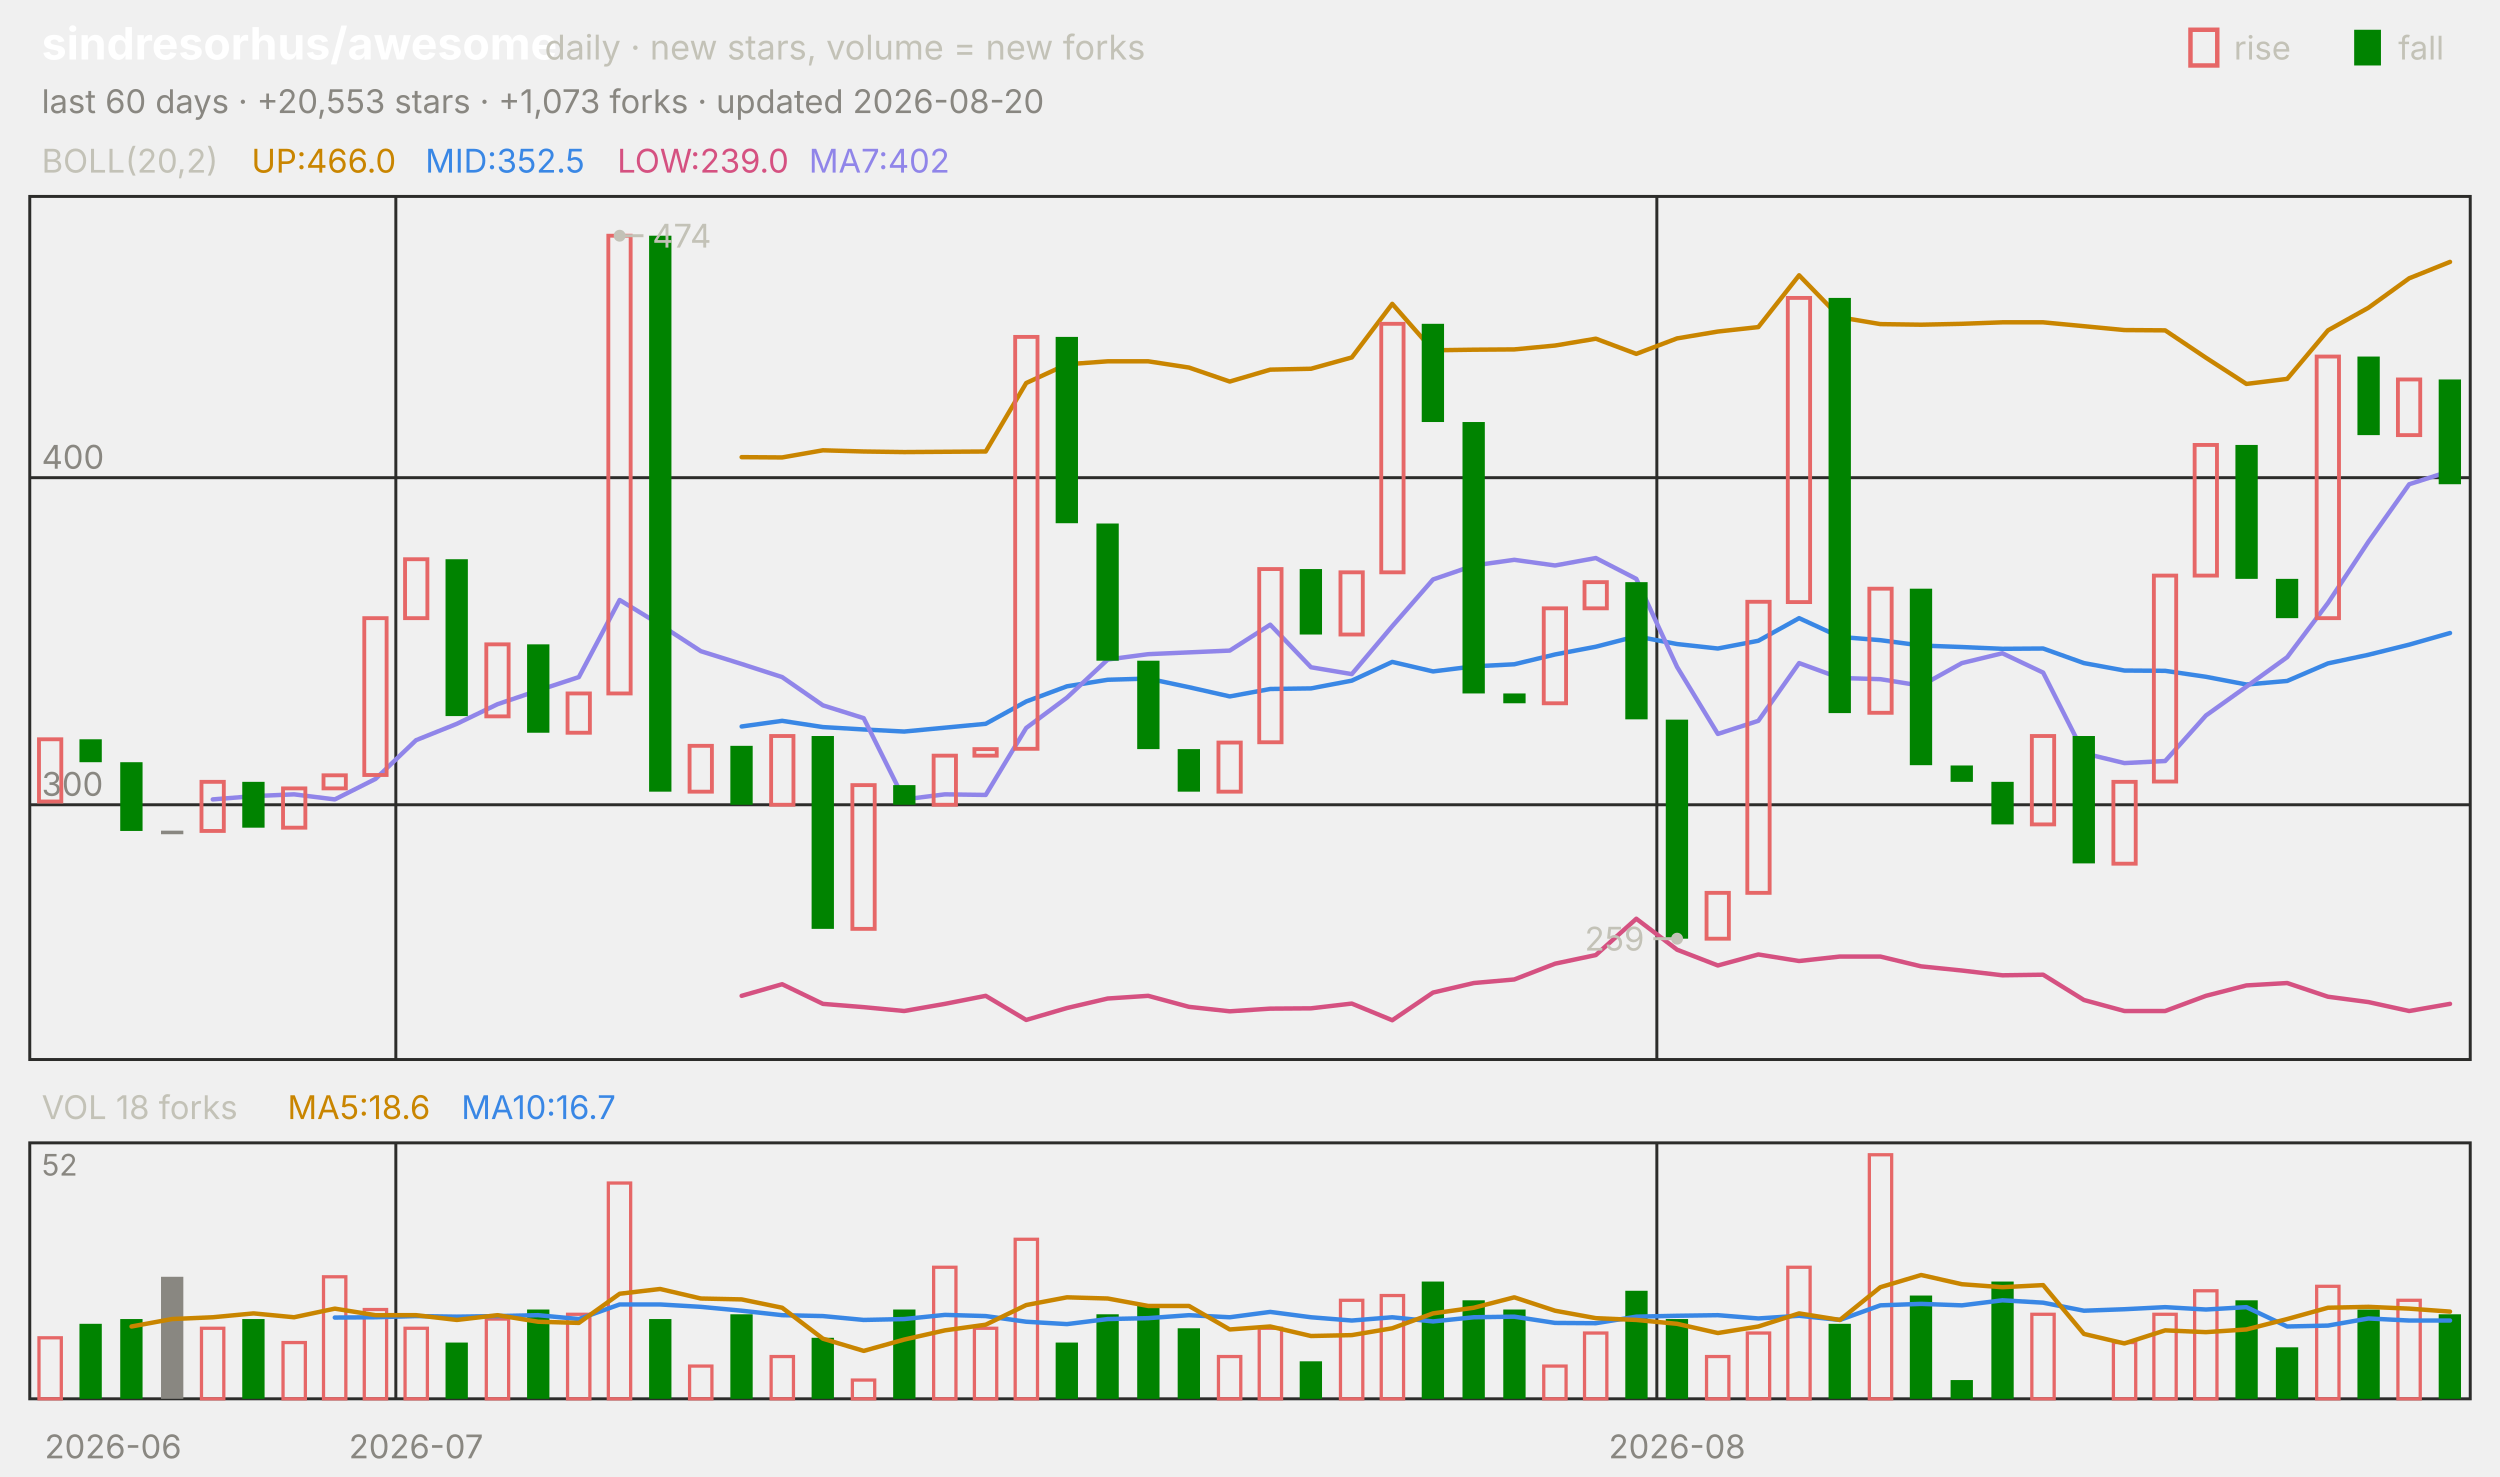
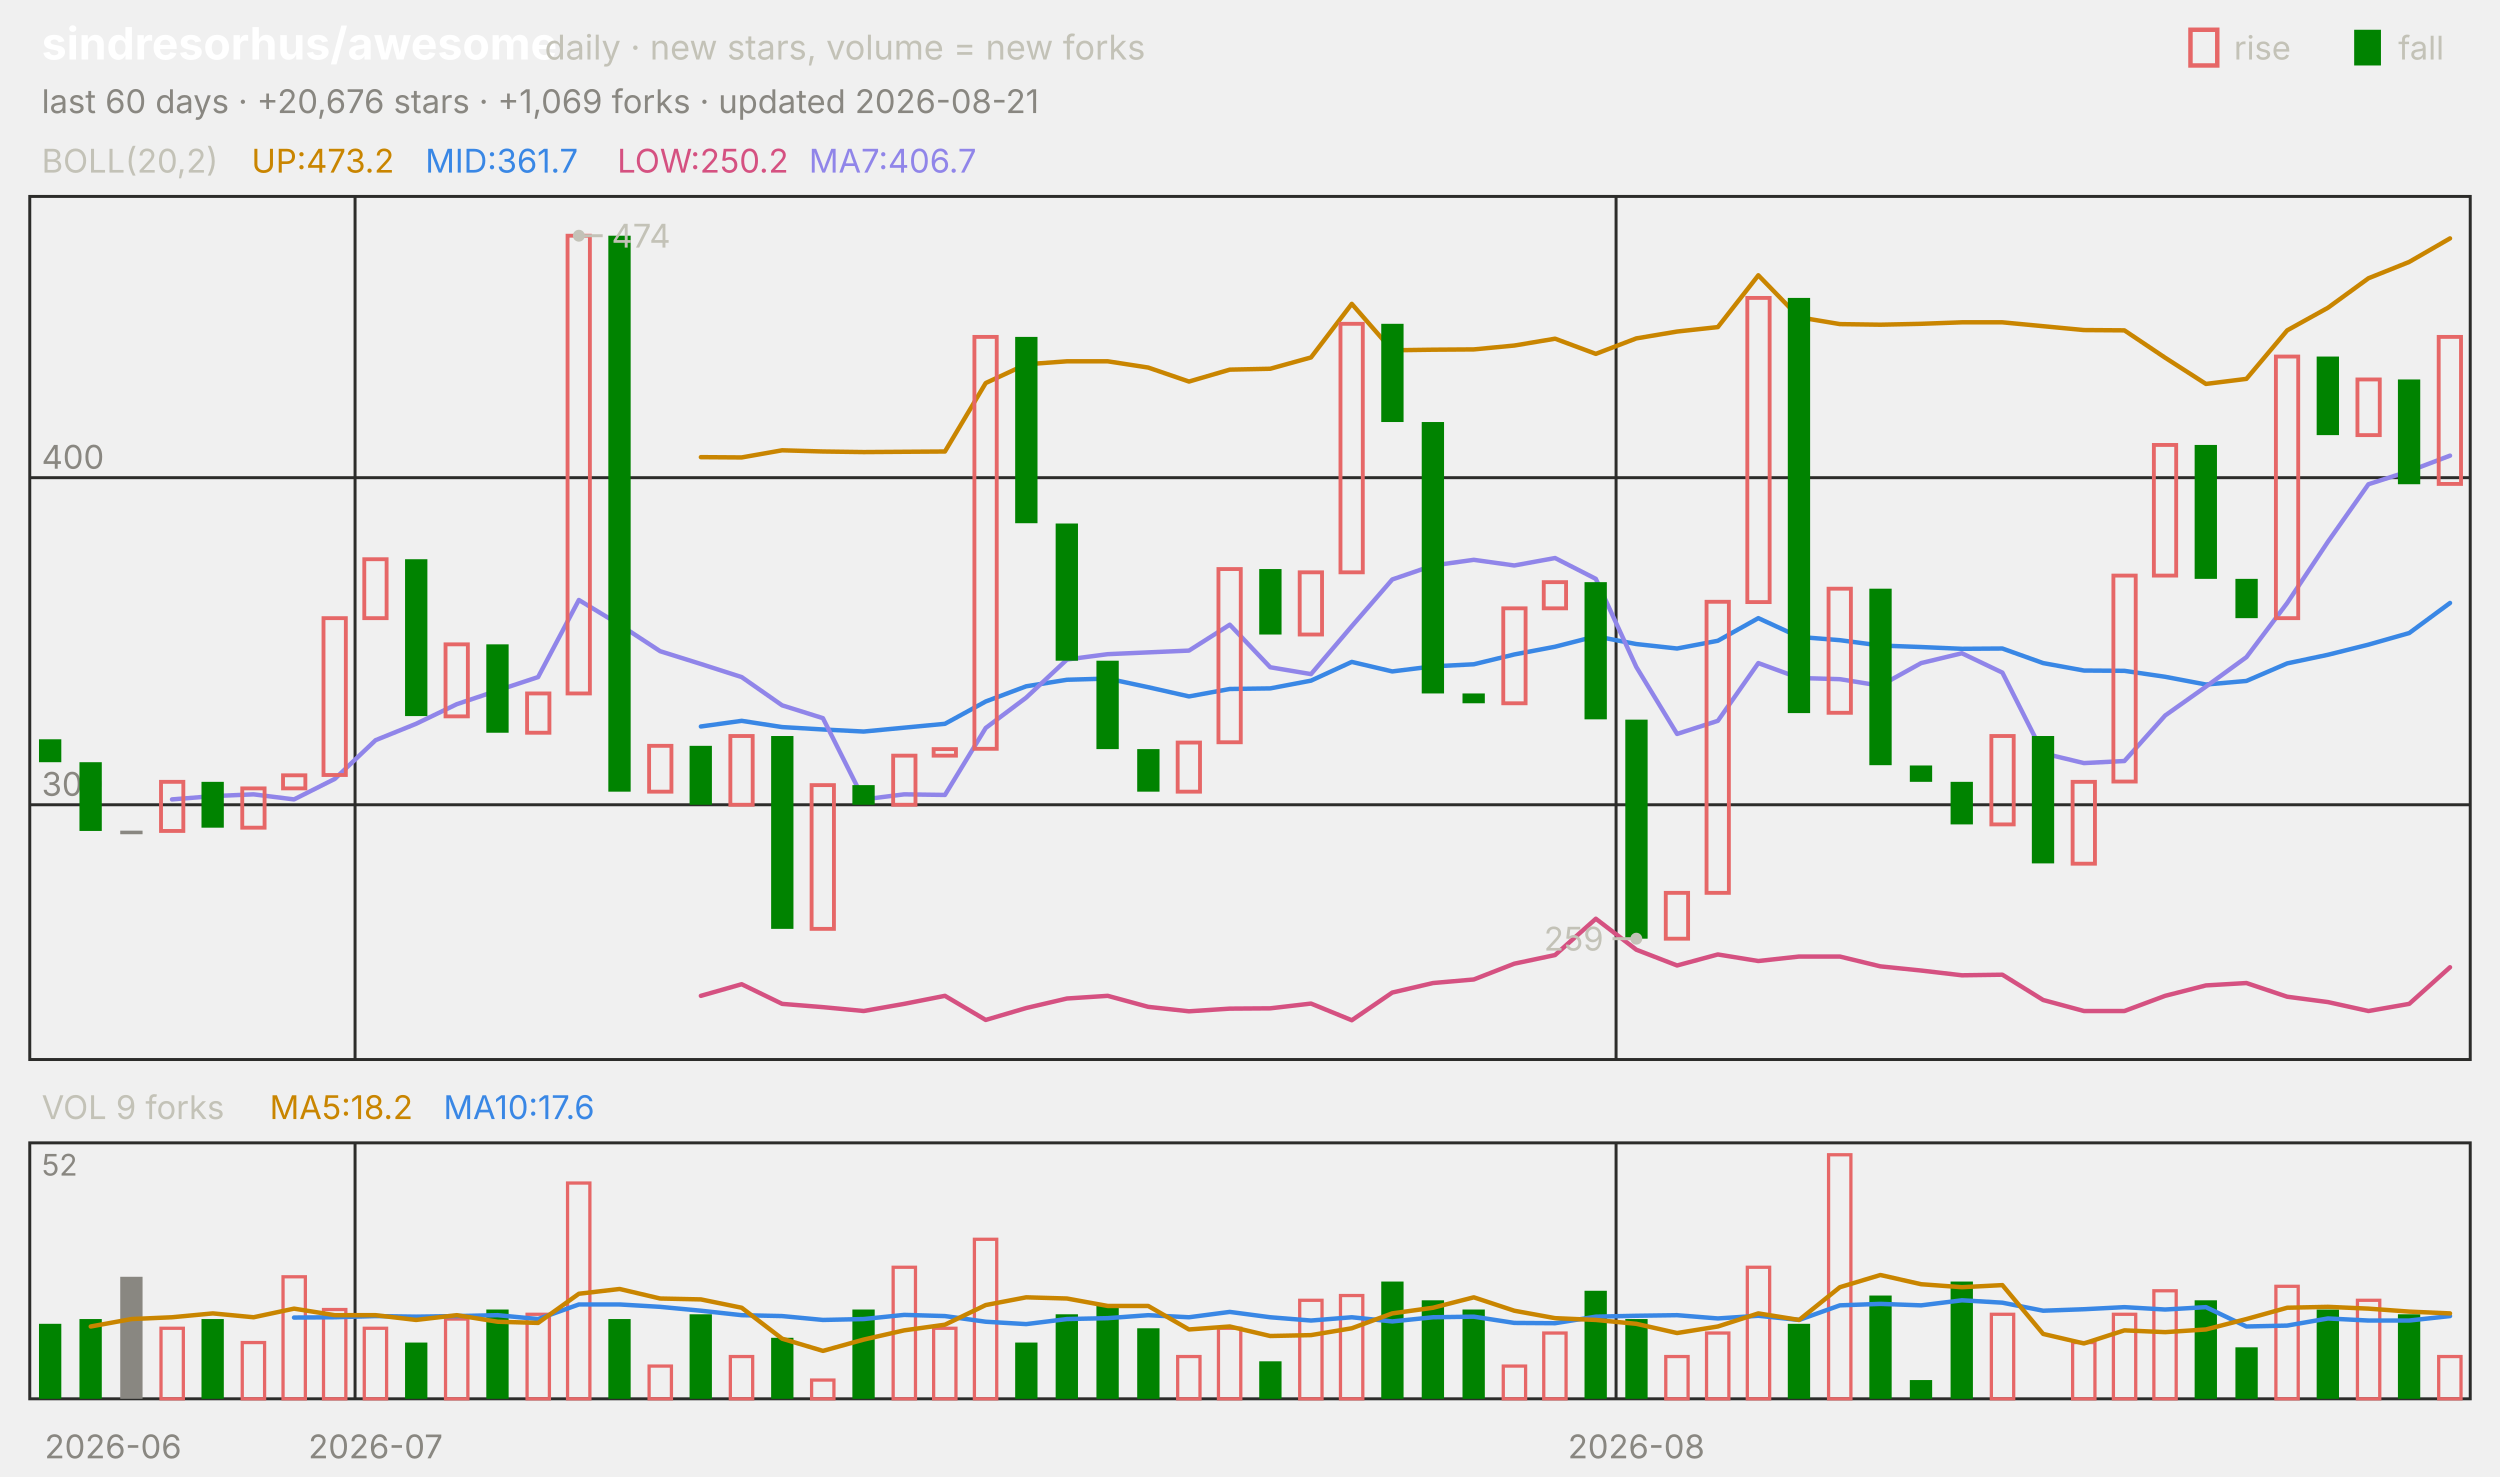
<svg xmlns="http://www.w3.org/2000/svg" viewBox="0 0 840 496" width="840" height="496" font-family="-apple-system,'Segoe UI',system-ui,sans-serif" role="img" aria-label="sindresorhus/awesome candlestick chart">
  <text x="14.0" y="20.0" font-size="15" fill="#ffffff" font-weight="650">sindresorhus/awesome</text>
  <text x="183.0" y="20.0" font-size="11.5" fill="#c3c2b7">daily · new stars, volume = new forks</text>
  <text x="805.8" y="20.0" font-size="11.0" fill="#c3c2b7">fall</text>
  <rect x="791" y="10" width="9" height="12" fill="#008300" />
  <text x="750.6" y="20.0" font-size="11.0" fill="#c3c2b7">rise</text>
  <rect x="736" y="10" width="9" height="12" fill="none" stroke="#e66767" stroke-width="1.5" />
-   <text x="14.0" y="38.0" font-size="11.0" fill="#898781">last 60 days · +20,553 stars · +1,073 forks · updated 2026-08-20</text>
+   <text x="14.0" y="38.0" font-size="11.0" fill="#898781">last 60 days · +20,676 stars · +1,069 forks · updated 2026-08-21</text>
  <rect x="10" y="66" width="820" height="290" fill="none" stroke="#2c2c2a" />
  <rect x="10" y="384" width="820" height="86" fill="none" stroke="#2c2c2a" />
  <text x="38.0" y="490.0" font-size="11.0" fill="#898781" text-anchor="middle">2026-06</text>
-   <line x1="133.0" y1="66.0" x2="133.0" y2="356.0" stroke="#2c2c2a" stroke-width="1.0" />
-   <line x1="133.0" y1="384.0" x2="133.0" y2="470.0" stroke="#2c2c2a" stroke-width="1.0" />
-   <text x="139.8" y="490.0" font-size="11.0" fill="#898781" text-anchor="middle">2026-07</text>
-   <line x1="556.7" y1="66.0" x2="556.7" y2="356.0" stroke="#2c2c2a" stroke-width="1.0" />
-   <line x1="556.7" y1="384.0" x2="556.7" y2="470.0" stroke="#2c2c2a" stroke-width="1.0" />
-   <text x="563.5" y="490.0" font-size="11.0" fill="#898781" text-anchor="middle">2026-08</text>
+   <line x1="119.3" y1="66.0" x2="119.3" y2="356.0" stroke="#2c2c2a" stroke-width="1.0" />
+   <line x1="119.3" y1="384.0" x2="119.3" y2="470.0" stroke="#2c2c2a" stroke-width="1.0" />
+   <text x="126.2" y="490.0" font-size="11.0" fill="#898781" text-anchor="middle">2026-07</text>
+   <line x1="543.0" y1="66.0" x2="543.0" y2="356.0" stroke="#2c2c2a" stroke-width="1.0" />
+   <line x1="543.0" y1="384.0" x2="543.0" y2="470.0" stroke="#2c2c2a" stroke-width="1.0" />
+   <text x="549.8" y="490.0" font-size="11.0" fill="#898781" text-anchor="middle">2026-08</text>
  <text x="14.0" y="58.0" font-size="11.0" fill="#c3c2b7">BOLL(20,2)</text>
-   <text x="84.5" y="58.0" font-size="11.0" fill="#c98500">UP:466.0</text>
-   <text x="142.9" y="58.0" font-size="11.0" fill="#3987e5">MID:352.5</text>
-   <text x="207.4" y="58.0" font-size="11.0" fill="#d55181">LOW:239.0</text>
-   <text x="271.8" y="58.0" font-size="11.0" fill="#9085e9">MA7:402</text>
+   <text x="84.5" y="58.0" font-size="11.0" fill="#c98500">UP:473.2</text>
+   <text x="142.9" y="58.0" font-size="11.0" fill="#3987e5">MID:361.7</text>
+   <text x="207.4" y="58.0" font-size="11.0" fill="#d55181">LOW:250.2</text>
+   <text x="271.8" y="58.0" font-size="11.0" fill="#9085e9">MA7:406.7</text>
  <line x1="10.0" y1="270.4" x2="830.0" y2="270.4" stroke="#2c2c2a" stroke-width="1.0" />
  <text x="14.0" y="267.4" font-size="11.0" fill="#898781">300</text>
  <line x1="10.0" y1="160.5" x2="830.0" y2="160.5" stroke="#2c2c2a" stroke-width="1.0" />
  <text x="14.0" y="157.5" font-size="11.0" fill="#898781">400</text>
-   <polyline points="249.2,153.6 262.8,153.7 276.5,151.3 290.2,151.7 303.8,151.9 317.5,151.8 331.2,151.7 344.8,128.7 358.5,122.4 372.2,121.4 385.8,121.4 399.5,123.5 413.2,128.2 426.8,124.2 440.5,123.9 454.2,120.1 467.8,102.1 481.5,117.7 495.2,117.5 508.8,117.4 522.5,116.1 536.2,113.8 549.8,118.9 563.5,113.7 577.2,111.4 590.8,109.9 604.5,92.5 618.2,106.6 631.8,108.9 645.5,109.1 659.2,108.8 672.8,108.3 686.5,108.3 700.2,109.6 713.8,110.9 727.5,111.0 741.2,120.2 754.8,129.0 768.5,127.3 782.2,111.0 795.8,103.4 809.5,93.5 823.2,88.0" fill="none" stroke="#c98500" stroke-width="1.5" stroke-linejoin="round" stroke-linecap="round" />
-   <polyline points="249.2,244.1 262.8,242.2 276.5,244.3 290.2,245.1 303.8,245.8 317.5,244.5 331.2,243.2 344.8,235.7 358.5,230.6 372.2,228.4 385.8,228.0 399.5,230.9 413.2,234.0 426.8,231.5 440.5,231.3 454.2,228.7 467.8,222.4 481.5,225.6 495.2,223.9 508.8,223.2 522.5,219.9 536.2,217.3 549.8,213.8 563.5,216.4 577.2,217.9 590.8,215.3 604.5,207.7 618.2,214.0 631.8,215.1 645.5,216.9 659.2,217.4 672.8,218.0 686.5,217.9 700.2,222.8 713.8,225.3 727.5,225.4 741.2,227.4 754.8,230.0 768.5,228.8 782.2,222.9 795.8,220.0 809.5,216.6 823.2,212.7" fill="none" stroke="#3987e5" stroke-width="1.5" stroke-linejoin="round" stroke-linecap="round" />
-   <polyline points="249.2,334.6 262.8,330.7 276.5,337.3 290.2,338.4 303.8,339.7 317.5,337.3 331.2,334.6 344.8,342.7 358.5,338.7 372.2,335.5 385.8,334.6 399.5,338.3 413.2,339.8 426.8,338.9 440.5,338.8 454.2,337.2 467.8,342.8 481.5,333.5 495.2,330.3 508.8,329.1 522.5,323.8 536.2,320.9 549.8,308.7 563.5,319.1 577.2,324.4 590.8,320.7 604.5,322.9 618.2,321.4 631.8,321.4 645.5,324.7 659.2,326.1 672.8,327.7 686.5,327.5 700.2,336.0 713.8,339.7 727.5,339.7 741.2,334.6 754.8,331.1 768.5,330.3 782.2,334.9 795.8,336.7 809.5,339.7 823.2,337.3" fill="none" stroke="#d55181" stroke-width="1.5" stroke-linejoin="round" stroke-linecap="round" />
-   <polyline points="71.5,268.6 85.2,267.5 98.8,266.9 112.5,268.6 126.2,261.7 139.8,248.7 153.5,243.2 167.2,236.6 180.8,232.0 194.5,227.5 208.2,201.6 221.8,209.9 235.5,218.8 249.2,223.1 262.8,227.5 276.5,237.0 290.2,241.3 303.8,268.6 317.5,266.9 331.2,267.1 344.8,244.6 358.5,234.4 372.2,221.6 385.8,219.8 399.5,219.2 413.2,218.6 426.8,209.9 440.5,224.2 454.2,226.5 467.8,210.4 481.5,194.7 495.2,190.0 508.8,188.1 522.5,190.0 536.2,187.5 549.8,194.5 563.5,224.1 577.2,246.6 590.8,242.2 604.5,222.8 618.2,227.8 631.8,228.2 645.5,230.4 659.2,222.8 672.8,219.5 686.5,226.0 700.2,253.1 713.8,256.4 727.5,255.7 741.2,240.4 754.8,230.7 768.5,220.8 782.2,202.6 795.8,182.0 809.5,162.7 823.2,158.3" fill="none" stroke="#9085e9" stroke-width="1.5" stroke-linejoin="round" stroke-linecap="round" />
-   <rect x="13.1" y="248.4" width="7.5" height="20.9" fill="none" stroke="#e66767" stroke-width="1.3" />
-   <rect x="26.7" y="248.4" width="7.5" height="7.7" fill="#008300" />
-   <rect x="40.4" y="256.1" width="7.5" height="23.1" fill="#008300" />
-   <rect x="54.1" y="279.1" width="7.5" height="1.2" fill="#898781" />
-   <rect x="67.7" y="262.7" width="7.5" height="16.5" fill="none" stroke="#e66767" stroke-width="1.3" />
-   <rect x="81.4" y="262.7" width="7.5" height="15.4" fill="#008300" />
-   <rect x="95.1" y="264.9" width="7.5" height="13.2" fill="none" stroke="#e66767" stroke-width="1.3" />
-   <rect x="108.7" y="260.5" width="7.5" height="4.4" fill="none" stroke="#e66767" stroke-width="1.3" />
-   <rect x="122.4" y="207.7" width="7.5" height="52.7" fill="none" stroke="#e66767" stroke-width="1.3" />
-   <rect x="136.1" y="187.9" width="7.5" height="19.8" fill="none" stroke="#e66767" stroke-width="1.3" />
-   <rect x="149.7" y="187.9" width="7.5" height="52.7" fill="#008300" />
-   <rect x="163.4" y="216.5" width="7.5" height="24.2" fill="none" stroke="#e66767" stroke-width="1.3" />
-   <rect x="177.1" y="216.5" width="7.5" height="29.7" fill="#008300" />
-   <rect x="190.7" y="233.0" width="7.5" height="13.2" fill="none" stroke="#e66767" stroke-width="1.3" />
-   <rect x="204.4" y="79.2" width="7.5" height="153.8" fill="none" stroke="#e66767" stroke-width="1.3" />
-   <rect x="218.1" y="79.2" width="7.5" height="186.8" fill="#008300" />
-   <rect x="231.7" y="250.6" width="7.5" height="15.4" fill="none" stroke="#e66767" stroke-width="1.3" />
-   <rect x="245.4" y="250.6" width="7.5" height="19.8" fill="#008300" />
-   <rect x="259.1" y="247.3" width="7.5" height="23.1" fill="none" stroke="#e66767" stroke-width="1.3" />
-   <rect x="272.7" y="247.3" width="7.5" height="64.8" fill="#008300" />
-   <rect x="286.4" y="263.8" width="7.5" height="48.3" fill="none" stroke="#e66767" stroke-width="1.3" />
-   <rect x="300.1" y="263.8" width="7.5" height="6.6" fill="#008300" />
-   <rect x="313.7" y="253.9" width="7.5" height="16.5" fill="none" stroke="#e66767" stroke-width="1.3" />
-   <rect x="327.4" y="251.7" width="7.5" height="2.2" fill="none" stroke="#e66767" stroke-width="1.3" />
-   <rect x="341.1" y="113.2" width="7.5" height="138.4" fill="none" stroke="#e66767" stroke-width="1.3" />
-   <rect x="354.7" y="113.2" width="7.5" height="62.6" fill="#008300" />
-   <rect x="368.4" y="175.9" width="7.5" height="46.1" fill="#008300" />
-   <rect x="382.1" y="222.0" width="7.5" height="29.7" fill="#008300" />
-   <rect x="395.7" y="251.7" width="7.5" height="14.3" fill="#008300" />
-   <rect x="409.4" y="249.5" width="7.5" height="16.5" fill="none" stroke="#e66767" stroke-width="1.3" />
-   <rect x="423.1" y="191.2" width="7.5" height="58.2" fill="none" stroke="#e66767" stroke-width="1.3" />
-   <rect x="436.7" y="191.2" width="7.5" height="22.0" fill="#008300" />
-   <rect x="450.4" y="192.3" width="7.5" height="20.9" fill="none" stroke="#e66767" stroke-width="1.3" />
-   <rect x="464.1" y="108.8" width="7.5" height="83.5" fill="none" stroke="#e66767" stroke-width="1.3" />
-   <rect x="477.7" y="108.8" width="7.5" height="33.0" fill="#008300" />
-   <rect x="491.4" y="141.8" width="7.5" height="91.2" fill="#008300" />
-   <rect x="505.1" y="233.0" width="7.5" height="3.3" fill="#008300" />
-   <rect x="518.7" y="204.4" width="7.5" height="31.9" fill="none" stroke="#e66767" stroke-width="1.3" />
-   <rect x="532.4" y="195.6" width="7.5" height="8.8" fill="none" stroke="#e66767" stroke-width="1.3" />
-   <rect x="546.1" y="195.6" width="7.5" height="46.1" fill="#008300" />
-   <rect x="559.7" y="241.8" width="7.5" height="73.6" fill="#008300" />
-   <rect x="573.4" y="300.0" width="7.5" height="15.4" fill="none" stroke="#e66767" stroke-width="1.3" />
-   <rect x="587.1" y="202.2" width="7.5" height="97.8" fill="none" stroke="#e66767" stroke-width="1.3" />
-   <rect x="600.7" y="100.1" width="7.5" height="102.2" fill="none" stroke="#e66767" stroke-width="1.3" />
-   <rect x="614.4" y="100.1" width="7.5" height="139.5" fill="#008300" />
-   <rect x="628.1" y="197.8" width="7.5" height="41.7" fill="none" stroke="#e66767" stroke-width="1.3" />
-   <rect x="641.7" y="197.8" width="7.5" height="59.3" fill="#008300" />
-   <rect x="655.4" y="257.2" width="7.5" height="5.5" fill="#008300" />
-   <rect x="669.1" y="262.7" width="7.5" height="14.3" fill="#008300" />
-   <rect x="682.7" y="247.3" width="7.5" height="29.7" fill="none" stroke="#e66767" stroke-width="1.3" />
-   <rect x="696.4" y="247.3" width="7.5" height="42.8" fill="#008300" />
-   <rect x="710.1" y="262.7" width="7.5" height="27.5" fill="none" stroke="#e66767" stroke-width="1.3" />
-   <rect x="723.7" y="193.4" width="7.5" height="69.2" fill="none" stroke="#e66767" stroke-width="1.3" />
-   <rect x="737.4" y="149.5" width="7.5" height="43.9" fill="none" stroke="#e66767" stroke-width="1.3" />
-   <rect x="751.1" y="149.5" width="7.5" height="45.0" fill="#008300" />
-   <rect x="764.7" y="194.5" width="7.5" height="13.2" fill="#008300" />
-   <rect x="778.4" y="119.8" width="7.5" height="87.9" fill="none" stroke="#e66767" stroke-width="1.3" />
-   <rect x="792.1" y="119.8" width="7.5" height="26.4" fill="#008300" />
-   <rect x="805.7" y="127.5" width="7.5" height="18.7" fill="none" stroke="#e66767" stroke-width="1.3" />
-   <rect x="819.4" y="127.5" width="7.5" height="35.2" fill="#008300" />
-   <circle cx="208.2" cy="79.2" r="2" fill="#c3c2b7" />
-   <line x1="208.2" y1="79.2" x2="216.2" y2="79.2" stroke="#c3c2b7" stroke-width="1.0" />
-   <text x="219.2" y="83.2" font-size="11.0" fill="#c3c2b7">474</text>
-   <circle cx="563.5" cy="315.4" r="2" fill="#c3c2b7" />
-   <line x1="563.5" y1="315.4" x2="555.5" y2="315.4" stroke="#c3c2b7" stroke-width="1.0" />
-   <text x="552.5" y="319.4" font-size="11.0" fill="#c3c2b7" text-anchor="end">259</text>
-   <text x="14.0" y="376.0" font-size="11.0" fill="#c3c2b7">VOL 18 forks</text>
-   <text x="96.6" y="376.0" font-size="11.0" fill="#c98500">MA5:18.6</text>
-   <text x="155.0" y="376.0" font-size="11.0" fill="#3987e5">MA10:16.7</text>
+   <polyline points="235.5,153.6 249.2,153.7 262.8,151.3 276.5,151.7 290.2,151.9 303.8,151.8 317.5,151.7 331.2,128.7 344.8,122.4 358.5,121.4 372.2,121.4 385.8,123.5 399.5,128.2 413.2,124.2 426.8,123.9 440.5,120.1 454.2,102.1 467.8,117.7 481.5,117.5 495.2,117.4 508.8,116.1 522.5,113.8 536.2,118.9 549.8,113.7 563.5,111.4 577.2,109.9 590.8,92.5 604.5,106.6 618.2,108.9 631.8,109.1 645.5,108.8 659.2,108.3 672.8,108.3 686.5,109.6 700.2,110.9 713.8,111.0 727.5,120.2 741.2,129.0 754.8,127.3 768.5,111.0 782.2,103.4 795.8,93.5 809.5,88.0 823.2,80.1" fill="none" stroke="#c98500" stroke-width="1.5" stroke-linejoin="round" stroke-linecap="round" />
+   <polyline points="235.5,244.1 249.2,242.2 262.8,244.3 276.5,245.1 290.2,245.8 303.8,244.5 317.5,243.2 331.2,235.7 344.8,230.6 358.5,228.4 372.2,228.0 385.8,230.9 399.5,234.0 413.2,231.5 426.8,231.3 440.5,228.7 454.2,222.4 467.8,225.6 481.5,223.9 495.2,223.2 508.8,219.9 522.5,217.3 536.2,213.8 549.8,216.4 563.5,217.9 577.2,215.3 590.8,207.7 604.5,214.0 618.2,215.1 631.8,216.9 645.5,217.4 659.2,218.0 672.8,217.9 686.5,222.8 700.2,225.3 713.8,225.4 727.5,227.4 741.2,230.0 754.8,228.8 768.5,222.9 782.2,220.0 795.8,216.6 809.5,212.7 823.2,202.6" fill="none" stroke="#3987e5" stroke-width="1.5" stroke-linejoin="round" stroke-linecap="round" />
+   <polyline points="235.5,334.6 249.2,330.7 262.8,337.3 276.5,338.4 290.2,339.7 303.8,337.3 317.5,334.6 331.2,342.7 344.8,338.7 358.5,335.5 372.2,334.6 385.8,338.3 399.5,339.8 413.2,338.9 426.8,338.8 440.5,337.2 454.2,342.8 467.8,333.5 481.5,330.3 495.2,329.1 508.8,323.8 522.5,320.9 536.2,308.7 549.8,319.1 563.5,324.4 577.2,320.7 590.8,322.9 604.5,321.4 618.2,321.4 631.8,324.7 645.5,326.1 659.2,327.7 672.8,327.5 686.5,336.0 700.2,339.7 713.8,339.7 727.5,334.6 741.2,331.1 754.8,330.3 768.5,334.9 782.2,336.7 795.8,339.7 809.5,337.3 823.2,325.0" fill="none" stroke="#d55181" stroke-width="1.5" stroke-linejoin="round" stroke-linecap="round" />
+   <polyline points="57.8,268.6 71.5,267.5 85.2,266.9 98.8,268.6 112.5,261.7 126.2,248.7 139.8,243.2 153.5,236.6 167.2,232.0 180.8,227.5 194.5,201.6 208.2,209.9 221.8,218.8 235.5,223.1 249.2,227.5 262.8,237.0 276.5,241.3 290.2,268.6 303.8,266.9 317.5,267.1 331.2,244.6 344.8,234.4 358.5,221.6 372.2,219.8 385.8,219.2 399.5,218.6 413.2,209.9 426.8,224.2 440.5,226.5 454.2,210.4 467.8,194.7 481.5,190.0 495.2,188.1 508.8,190.0 522.5,187.5 536.2,194.5 549.8,224.1 563.5,246.6 577.2,242.2 590.8,222.8 604.5,227.8 618.2,228.2 631.8,230.4 645.5,222.8 659.2,219.5 672.8,226.0 686.5,253.1 700.2,256.4 713.8,255.7 727.5,240.4 741.2,230.7 754.8,220.8 768.5,202.6 782.2,182.0 795.8,162.7 809.5,158.3 823.2,153.1" fill="none" stroke="#9085e9" stroke-width="1.5" stroke-linejoin="round" stroke-linecap="round" />
+   <rect x="13.1" y="248.4" width="7.5" height="7.7" fill="#008300" />
+   <rect x="26.7" y="256.1" width="7.5" height="23.1" fill="#008300" />
+   <rect x="40.4" y="279.1" width="7.5" height="1.2" fill="#898781" />
+   <rect x="54.1" y="262.7" width="7.5" height="16.5" fill="none" stroke="#e66767" stroke-width="1.3" />
+   <rect x="67.7" y="262.7" width="7.5" height="15.4" fill="#008300" />
+   <rect x="81.4" y="264.9" width="7.5" height="13.2" fill="none" stroke="#e66767" stroke-width="1.3" />
+   <rect x="95.1" y="260.5" width="7.5" height="4.4" fill="none" stroke="#e66767" stroke-width="1.3" />
+   <rect x="108.7" y="207.7" width="7.5" height="52.7" fill="none" stroke="#e66767" stroke-width="1.3" />
+   <rect x="122.4" y="187.9" width="7.5" height="19.8" fill="none" stroke="#e66767" stroke-width="1.3" />
+   <rect x="136.1" y="187.9" width="7.5" height="52.7" fill="#008300" />
+   <rect x="149.7" y="216.5" width="7.5" height="24.2" fill="none" stroke="#e66767" stroke-width="1.3" />
+   <rect x="163.4" y="216.5" width="7.5" height="29.7" fill="#008300" />
+   <rect x="177.1" y="233.0" width="7.5" height="13.2" fill="none" stroke="#e66767" stroke-width="1.3" />
+   <rect x="190.7" y="79.2" width="7.5" height="153.8" fill="none" stroke="#e66767" stroke-width="1.3" />
+   <rect x="204.4" y="79.2" width="7.5" height="186.8" fill="#008300" />
+   <rect x="218.1" y="250.6" width="7.5" height="15.4" fill="none" stroke="#e66767" stroke-width="1.3" />
+   <rect x="231.7" y="250.6" width="7.5" height="19.8" fill="#008300" />
+   <rect x="245.4" y="247.3" width="7.5" height="23.1" fill="none" stroke="#e66767" stroke-width="1.3" />
+   <rect x="259.1" y="247.3" width="7.5" height="64.8" fill="#008300" />
+   <rect x="272.7" y="263.8" width="7.5" height="48.3" fill="none" stroke="#e66767" stroke-width="1.3" />
+   <rect x="286.4" y="263.8" width="7.5" height="6.6" fill="#008300" />
+   <rect x="300.1" y="253.9" width="7.5" height="16.5" fill="none" stroke="#e66767" stroke-width="1.3" />
+   <rect x="313.7" y="251.7" width="7.5" height="2.2" fill="none" stroke="#e66767" stroke-width="1.3" />
+   <rect x="327.4" y="113.2" width="7.5" height="138.4" fill="none" stroke="#e66767" stroke-width="1.3" />
+   <rect x="341.1" y="113.2" width="7.5" height="62.6" fill="#008300" />
+   <rect x="354.7" y="175.9" width="7.5" height="46.1" fill="#008300" />
+   <rect x="368.4" y="222.0" width="7.5" height="29.7" fill="#008300" />
+   <rect x="382.1" y="251.7" width="7.5" height="14.3" fill="#008300" />
+   <rect x="395.7" y="249.5" width="7.5" height="16.5" fill="none" stroke="#e66767" stroke-width="1.3" />
+   <rect x="409.4" y="191.2" width="7.5" height="58.2" fill="none" stroke="#e66767" stroke-width="1.3" />
+   <rect x="423.1" y="191.2" width="7.5" height="22.0" fill="#008300" />
+   <rect x="436.7" y="192.3" width="7.5" height="20.9" fill="none" stroke="#e66767" stroke-width="1.3" />
+   <rect x="450.4" y="108.8" width="7.5" height="83.5" fill="none" stroke="#e66767" stroke-width="1.3" />
+   <rect x="464.1" y="108.8" width="7.5" height="33.0" fill="#008300" />
+   <rect x="477.7" y="141.8" width="7.5" height="91.2" fill="#008300" />
+   <rect x="491.4" y="233.0" width="7.5" height="3.3" fill="#008300" />
+   <rect x="505.1" y="204.4" width="7.5" height="31.9" fill="none" stroke="#e66767" stroke-width="1.3" />
+   <rect x="518.7" y="195.6" width="7.5" height="8.8" fill="none" stroke="#e66767" stroke-width="1.3" />
+   <rect x="532.4" y="195.6" width="7.5" height="46.1" fill="#008300" />
+   <rect x="546.1" y="241.8" width="7.5" height="73.6" fill="#008300" />
+   <rect x="559.7" y="300.0" width="7.5" height="15.4" fill="none" stroke="#e66767" stroke-width="1.3" />
+   <rect x="573.4" y="202.2" width="7.5" height="97.8" fill="none" stroke="#e66767" stroke-width="1.3" />
+   <rect x="587.1" y="100.1" width="7.5" height="102.2" fill="none" stroke="#e66767" stroke-width="1.3" />
+   <rect x="600.7" y="100.1" width="7.5" height="139.5" fill="#008300" />
+   <rect x="614.4" y="197.8" width="7.5" height="41.7" fill="none" stroke="#e66767" stroke-width="1.3" />
+   <rect x="628.1" y="197.8" width="7.5" height="59.3" fill="#008300" />
+   <rect x="641.7" y="257.2" width="7.5" height="5.5" fill="#008300" />
+   <rect x="655.4" y="262.7" width="7.5" height="14.3" fill="#008300" />
+   <rect x="669.1" y="247.3" width="7.5" height="29.7" fill="none" stroke="#e66767" stroke-width="1.3" />
+   <rect x="682.7" y="247.3" width="7.5" height="42.8" fill="#008300" />
+   <rect x="696.4" y="262.7" width="7.5" height="27.5" fill="none" stroke="#e66767" stroke-width="1.3" />
+   <rect x="710.1" y="193.4" width="7.5" height="69.2" fill="none" stroke="#e66767" stroke-width="1.3" />
+   <rect x="723.7" y="149.5" width="7.5" height="43.9" fill="none" stroke="#e66767" stroke-width="1.3" />
+   <rect x="737.4" y="149.5" width="7.5" height="45.0" fill="#008300" />
+   <rect x="751.1" y="194.5" width="7.5" height="13.2" fill="#008300" />
+   <rect x="764.7" y="119.8" width="7.5" height="87.9" fill="none" stroke="#e66767" stroke-width="1.3" />
+   <rect x="778.4" y="119.8" width="7.5" height="26.4" fill="#008300" />
+   <rect x="792.1" y="127.5" width="7.5" height="18.7" fill="none" stroke="#e66767" stroke-width="1.3" />
+   <rect x="805.7" y="127.5" width="7.5" height="35.2" fill="#008300" />
+   <rect x="819.4" y="113.2" width="7.5" height="49.4" fill="none" stroke="#e66767" stroke-width="1.3" />
+   <circle cx="194.5" cy="79.2" r="2" fill="#c3c2b7" />
+   <line x1="194.5" y1="79.2" x2="202.5" y2="79.2" stroke="#c3c2b7" stroke-width="1.0" />
+   <text x="205.5" y="83.2" font-size="11.0" fill="#c3c2b7">474</text>
+   <circle cx="549.8" cy="315.4" r="2" fill="#c3c2b7" />
+   <line x1="549.8" y1="315.4" x2="541.8" y2="315.4" stroke="#c3c2b7" stroke-width="1.0" />
+   <text x="538.8" y="319.4" font-size="11.0" fill="#c3c2b7" text-anchor="end">259</text>
+   <text x="14.0" y="376.0" font-size="11.0" fill="#c3c2b7">VOL 9 forks</text>
+   <text x="90.6" y="376.0" font-size="11.0" fill="#c98500">MA5:18.2</text>
+   <text x="149.0" y="376.0" font-size="11.0" fill="#3987e5">MA10:17.6</text>
  <text x="14.0" y="395.0" font-size="10" fill="#898781">52</text>
-   <rect x="13.1" y="449.5" width="7.5" height="20.5" fill="none" stroke="#e66767" stroke-width="1.1" />
-   <rect x="26.7" y="444.8" width="7.5" height="25.2" fill="#008300" />
-   <rect x="40.4" y="443.2" width="7.5" height="26.8" fill="#008300" />
-   <rect x="54.1" y="429.0" width="7.5" height="41.0" fill="#898781" />
-   <rect x="67.7" y="446.3" width="7.5" height="23.7" fill="none" stroke="#e66767" stroke-width="1.1" />
-   <rect x="81.4" y="443.2" width="7.5" height="26.8" fill="#008300" />
-   <rect x="95.1" y="451.1" width="7.5" height="18.9" fill="none" stroke="#e66767" stroke-width="1.1" />
-   <rect x="108.7" y="429.0" width="7.5" height="41.0" fill="none" stroke="#e66767" stroke-width="1.1" />
-   <rect x="122.4" y="440.0" width="7.5" height="30.0" fill="none" stroke="#e66767" stroke-width="1.1" />
-   <rect x="136.1" y="446.3" width="7.5" height="23.7" fill="none" stroke="#e66767" stroke-width="1.1" />
-   <rect x="149.7" y="451.1" width="7.5" height="18.9" fill="#008300" />
-   <rect x="163.4" y="443.2" width="7.5" height="26.8" fill="none" stroke="#e66767" stroke-width="1.1" />
-   <rect x="177.1" y="440.0" width="7.5" height="30.0" fill="#008300" />
-   <rect x="190.7" y="441.6" width="7.5" height="28.4" fill="none" stroke="#e66767" stroke-width="1.1" />
-   <rect x="204.4" y="397.5" width="7.5" height="72.5" fill="none" stroke="#e66767" stroke-width="1.1" />
-   <rect x="218.1" y="443.2" width="7.5" height="26.8" fill="#008300" />
-   <rect x="231.7" y="459.0" width="7.5" height="11.0" fill="none" stroke="#e66767" stroke-width="1.1" />
-   <rect x="245.4" y="441.6" width="7.5" height="28.4" fill="#008300" />
-   <rect x="259.1" y="455.8" width="7.5" height="14.2" fill="none" stroke="#e66767" stroke-width="1.1" />
-   <rect x="272.7" y="449.5" width="7.5" height="20.5" fill="#008300" />
-   <rect x="286.4" y="463.7" width="7.5" height="6.3" fill="none" stroke="#e66767" stroke-width="1.1" />
-   <rect x="300.1" y="440.0" width="7.5" height="30.0" fill="#008300" />
-   <rect x="313.7" y="425.8" width="7.5" height="44.2" fill="none" stroke="#e66767" stroke-width="1.1" />
-   <rect x="327.4" y="446.3" width="7.5" height="23.7" fill="none" stroke="#e66767" stroke-width="1.1" />
-   <rect x="341.1" y="416.4" width="7.5" height="53.6" fill="none" stroke="#e66767" stroke-width="1.1" />
-   <rect x="354.7" y="451.1" width="7.5" height="18.9" fill="#008300" />
-   <rect x="368.4" y="441.6" width="7.5" height="28.4" fill="#008300" />
-   <rect x="382.1" y="438.5" width="7.5" height="31.5" fill="#008300" />
-   <rect x="395.7" y="446.3" width="7.5" height="23.7" fill="#008300" />
-   <rect x="409.4" y="455.8" width="7.5" height="14.2" fill="none" stroke="#e66767" stroke-width="1.1" />
-   <rect x="423.1" y="446.3" width="7.5" height="23.7" fill="none" stroke="#e66767" stroke-width="1.1" />
-   <rect x="436.7" y="457.4" width="7.5" height="12.6" fill="#008300" />
-   <rect x="450.4" y="436.9" width="7.5" height="33.1" fill="none" stroke="#e66767" stroke-width="1.1" />
-   <rect x="464.1" y="435.3" width="7.5" height="34.7" fill="none" stroke="#e66767" stroke-width="1.1" />
-   <rect x="477.7" y="430.6" width="7.5" height="39.4" fill="#008300" />
-   <rect x="491.4" y="436.9" width="7.5" height="33.1" fill="#008300" />
-   <rect x="505.1" y="440.0" width="7.5" height="30.0" fill="#008300" />
-   <rect x="518.7" y="459.0" width="7.5" height="11.0" fill="none" stroke="#e66767" stroke-width="1.1" />
-   <rect x="532.4" y="447.9" width="7.5" height="22.1" fill="none" stroke="#e66767" stroke-width="1.1" />
-   <rect x="546.1" y="433.7" width="7.5" height="36.3" fill="#008300" />
-   <rect x="559.7" y="443.2" width="7.5" height="26.8" fill="#008300" />
-   <rect x="573.4" y="455.8" width="7.5" height="14.2" fill="none" stroke="#e66767" stroke-width="1.1" />
-   <rect x="587.1" y="447.9" width="7.5" height="22.1" fill="none" stroke="#e66767" stroke-width="1.1" />
-   <rect x="600.7" y="425.8" width="7.5" height="44.2" fill="none" stroke="#e66767" stroke-width="1.1" />
-   <rect x="614.4" y="444.8" width="7.5" height="25.2" fill="#008300" />
-   <rect x="628.1" y="388.0" width="7.5" height="82.0" fill="none" stroke="#e66767" stroke-width="1.1" />
-   <rect x="641.7" y="435.3" width="7.5" height="34.7" fill="#008300" />
-   <rect x="655.4" y="463.7" width="7.5" height="6.3" fill="#008300" />
-   <rect x="669.1" y="430.6" width="7.5" height="39.4" fill="#008300" />
-   <rect x="682.7" y="441.6" width="7.5" height="28.4" fill="none" stroke="#e66767" stroke-width="1.1" />
-   <rect x="710.1" y="451.1" width="7.5" height="18.9" fill="none" stroke="#e66767" stroke-width="1.1" />
-   <rect x="723.7" y="441.6" width="7.5" height="28.4" fill="none" stroke="#e66767" stroke-width="1.1" />
-   <rect x="737.4" y="433.7" width="7.5" height="36.3" fill="none" stroke="#e66767" stroke-width="1.1" />
-   <rect x="751.1" y="436.9" width="7.5" height="33.1" fill="#008300" />
-   <rect x="764.7" y="452.7" width="7.5" height="17.3" fill="#008300" />
-   <rect x="778.4" y="432.2" width="7.5" height="37.8" fill="none" stroke="#e66767" stroke-width="1.1" />
-   <rect x="792.1" y="440.0" width="7.5" height="30.0" fill="#008300" />
-   <rect x="805.7" y="436.9" width="7.5" height="33.1" fill="none" stroke="#e66767" stroke-width="1.1" />
-   <rect x="819.4" y="441.6" width="7.5" height="28.4" fill="#008300" />
-   <polyline points="112.5,442.7 126.2,442.6 139.8,442.2 153.5,442.4 167.2,442.2 180.8,441.9 194.5,443.2 208.2,438.3 221.8,438.3 235.5,439.1 249.2,440.4 262.8,441.9 276.5,442.2 290.2,443.5 303.8,443.2 317.5,441.8 331.2,442.2 344.8,444.1 358.5,444.9 372.2,443.2 385.8,442.9 399.5,441.9 413.2,442.6 426.8,440.8 440.5,442.6 454.2,443.7 467.8,442.6 481.5,444.0 495.2,442.6 508.8,442.4 522.5,444.5 536.2,444.6 549.8,442.4 563.5,442.1 577.2,441.9 590.8,443.0 604.5,442.1 618.2,443.5 631.8,438.6 645.5,438.1 659.2,438.6 672.8,436.9 686.5,437.7 700.2,440.4 713.8,439.9 727.5,439.2 741.2,440.0 754.8,439.2 768.5,445.7 782.2,445.4 795.8,443.0 809.5,443.7 823.2,443.7" fill="none" stroke="#3987e5" stroke-width="1.5" stroke-linejoin="round" stroke-linecap="round" />
-   <polyline points="44.2,445.7 57.8,443.2 71.5,442.6 85.2,441.3 98.8,442.6 112.5,439.7 126.2,441.9 139.8,441.9 153.5,443.5 167.2,441.9 180.8,444.1 194.5,444.5 208.2,434.7 221.8,433.1 235.5,436.3 249.2,436.6 262.8,439.4 276.5,449.8 290.2,453.9 303.8,450.1 317.5,447.0 331.2,445.1 344.8,438.5 358.5,435.9 372.2,436.3 385.8,438.8 399.5,438.8 413.2,446.7 426.8,445.7 440.5,448.9 454.2,448.6 467.8,446.3 481.5,441.3 495.2,439.4 508.8,435.9 522.5,440.4 536.2,442.9 549.8,443.5 563.5,444.8 577.2,447.9 590.8,445.7 604.5,441.3 618.2,443.5 631.8,432.5 645.5,428.4 659.2,431.5 672.8,432.5 686.5,431.8 700.2,448.2 713.8,451.4 727.5,447.0 741.2,447.6 754.8,446.7 768.5,443.2 782.2,439.4 795.8,439.1 809.5,439.7 823.2,440.7" fill="none" stroke="#c98500" stroke-width="1.5" stroke-linejoin="round" stroke-linecap="round" />
+   <rect x="13.1" y="444.8" width="7.5" height="25.2" fill="#008300" />
+   <rect x="26.7" y="443.2" width="7.5" height="26.8" fill="#008300" />
+   <rect x="40.4" y="429.0" width="7.5" height="41.0" fill="#898781" />
+   <rect x="54.1" y="446.3" width="7.5" height="23.7" fill="none" stroke="#e66767" stroke-width="1.1" />
+   <rect x="67.7" y="443.2" width="7.5" height="26.8" fill="#008300" />
+   <rect x="81.4" y="451.1" width="7.5" height="18.9" fill="none" stroke="#e66767" stroke-width="1.1" />
+   <rect x="95.1" y="429.0" width="7.5" height="41.0" fill="none" stroke="#e66767" stroke-width="1.1" />
+   <rect x="108.7" y="440.0" width="7.5" height="30.0" fill="none" stroke="#e66767" stroke-width="1.1" />
+   <rect x="122.4" y="446.3" width="7.5" height="23.7" fill="none" stroke="#e66767" stroke-width="1.1" />
+   <rect x="136.1" y="451.1" width="7.5" height="18.9" fill="#008300" />
+   <rect x="149.7" y="443.2" width="7.5" height="26.8" fill="none" stroke="#e66767" stroke-width="1.1" />
+   <rect x="163.4" y="440.0" width="7.5" height="30.0" fill="#008300" />
+   <rect x="177.1" y="441.6" width="7.5" height="28.4" fill="none" stroke="#e66767" stroke-width="1.1" />
+   <rect x="190.7" y="397.5" width="7.5" height="72.5" fill="none" stroke="#e66767" stroke-width="1.1" />
+   <rect x="204.4" y="443.2" width="7.5" height="26.8" fill="#008300" />
+   <rect x="218.1" y="459.0" width="7.5" height="11.0" fill="none" stroke="#e66767" stroke-width="1.1" />
+   <rect x="231.7" y="441.6" width="7.5" height="28.4" fill="#008300" />
+   <rect x="245.4" y="455.8" width="7.5" height="14.2" fill="none" stroke="#e66767" stroke-width="1.1" />
+   <rect x="259.1" y="449.5" width="7.5" height="20.5" fill="#008300" />
+   <rect x="272.7" y="463.7" width="7.5" height="6.3" fill="none" stroke="#e66767" stroke-width="1.1" />
+   <rect x="286.4" y="440.0" width="7.5" height="30.0" fill="#008300" />
+   <rect x="300.1" y="425.8" width="7.5" height="44.2" fill="none" stroke="#e66767" stroke-width="1.1" />
+   <rect x="313.7" y="446.3" width="7.5" height="23.7" fill="none" stroke="#e66767" stroke-width="1.1" />
+   <rect x="327.4" y="416.4" width="7.5" height="53.6" fill="none" stroke="#e66767" stroke-width="1.1" />
+   <rect x="341.1" y="451.1" width="7.5" height="18.9" fill="#008300" />
+   <rect x="354.7" y="441.6" width="7.5" height="28.4" fill="#008300" />
+   <rect x="368.4" y="438.5" width="7.5" height="31.5" fill="#008300" />
+   <rect x="382.1" y="446.3" width="7.5" height="23.7" fill="#008300" />
+   <rect x="395.7" y="455.8" width="7.5" height="14.2" fill="none" stroke="#e66767" stroke-width="1.1" />
+   <rect x="409.4" y="446.3" width="7.5" height="23.7" fill="none" stroke="#e66767" stroke-width="1.1" />
+   <rect x="423.1" y="457.4" width="7.5" height="12.6" fill="#008300" />
+   <rect x="436.7" y="436.9" width="7.5" height="33.1" fill="none" stroke="#e66767" stroke-width="1.1" />
+   <rect x="450.4" y="435.3" width="7.5" height="34.7" fill="none" stroke="#e66767" stroke-width="1.1" />
+   <rect x="464.1" y="430.6" width="7.5" height="39.4" fill="#008300" />
+   <rect x="477.7" y="436.9" width="7.5" height="33.1" fill="#008300" />
+   <rect x="491.4" y="440.0" width="7.5" height="30.0" fill="#008300" />
+   <rect x="505.1" y="459.0" width="7.5" height="11.0" fill="none" stroke="#e66767" stroke-width="1.1" />
+   <rect x="518.7" y="447.9" width="7.5" height="22.1" fill="none" stroke="#e66767" stroke-width="1.1" />
+   <rect x="532.4" y="433.7" width="7.5" height="36.3" fill="#008300" />
+   <rect x="546.1" y="443.2" width="7.5" height="26.8" fill="#008300" />
+   <rect x="559.7" y="455.8" width="7.5" height="14.2" fill="none" stroke="#e66767" stroke-width="1.1" />
+   <rect x="573.4" y="447.9" width="7.5" height="22.1" fill="none" stroke="#e66767" stroke-width="1.1" />
+   <rect x="587.1" y="425.8" width="7.5" height="44.2" fill="none" stroke="#e66767" stroke-width="1.1" />
+   <rect x="600.7" y="444.8" width="7.5" height="25.2" fill="#008300" />
+   <rect x="614.4" y="388.0" width="7.5" height="82.0" fill="none" stroke="#e66767" stroke-width="1.1" />
+   <rect x="628.1" y="435.3" width="7.5" height="34.7" fill="#008300" />
+   <rect x="641.7" y="463.7" width="7.5" height="6.3" fill="#008300" />
+   <rect x="655.4" y="430.6" width="7.5" height="39.4" fill="#008300" />
+   <rect x="669.1" y="441.6" width="7.5" height="28.4" fill="none" stroke="#e66767" stroke-width="1.1" />
+   <rect x="696.4" y="451.1" width="7.5" height="18.9" fill="none" stroke="#e66767" stroke-width="1.1" />
+   <rect x="710.1" y="441.6" width="7.5" height="28.4" fill="none" stroke="#e66767" stroke-width="1.1" />
+   <rect x="723.7" y="433.7" width="7.5" height="36.3" fill="none" stroke="#e66767" stroke-width="1.1" />
+   <rect x="737.4" y="436.9" width="7.5" height="33.1" fill="#008300" />
+   <rect x="751.1" y="452.7" width="7.5" height="17.3" fill="#008300" />
+   <rect x="764.7" y="432.2" width="7.5" height="37.8" fill="none" stroke="#e66767" stroke-width="1.1" />
+   <rect x="778.4" y="440.0" width="7.5" height="30.0" fill="#008300" />
+   <rect x="792.1" y="436.9" width="7.5" height="33.1" fill="none" stroke="#e66767" stroke-width="1.1" />
+   <rect x="805.7" y="441.6" width="7.5" height="28.4" fill="#008300" />
+   <rect x="819.4" y="455.8" width="7.5" height="14.2" fill="none" stroke="#e66767" stroke-width="1.1" />
+   <polyline points="98.8,442.7 112.5,442.6 126.2,442.2 139.8,442.4 153.5,442.2 167.2,441.9 180.8,443.2 194.5,438.3 208.2,438.3 221.8,439.1 235.5,440.4 249.2,441.9 262.8,442.2 276.5,443.5 290.2,443.2 303.8,441.8 317.5,442.2 331.2,444.1 344.8,444.9 358.5,443.2 372.2,442.9 385.8,441.9 399.5,442.6 413.2,440.8 426.8,442.6 440.5,443.7 454.2,442.6 467.8,444.0 481.5,442.6 495.2,442.4 508.8,444.5 522.5,444.6 536.2,442.4 549.8,442.1 563.5,441.9 577.2,443.0 590.8,442.1 604.5,443.5 618.2,438.6 631.8,438.1 645.5,438.6 659.2,436.9 672.8,437.7 686.5,440.4 700.2,439.9 713.8,439.2 727.5,440.0 741.2,439.2 754.8,445.7 768.5,445.4 782.2,443.0 795.8,443.7 809.5,443.7 823.2,442.2" fill="none" stroke="#3987e5" stroke-width="1.5" stroke-linejoin="round" stroke-linecap="round" />
+   <polyline points="30.5,445.7 44.2,443.2 57.8,442.6 71.5,441.3 85.2,442.6 98.8,439.7 112.5,441.9 126.2,441.9 139.8,443.5 153.5,441.9 167.2,444.1 180.8,444.5 194.5,434.7 208.2,433.1 221.8,436.3 235.5,436.6 249.2,439.4 262.8,449.8 276.5,453.9 290.2,450.1 303.8,447.0 317.5,445.1 331.2,438.5 344.8,435.9 358.5,436.3 372.2,438.8 385.8,438.8 399.5,446.7 413.2,445.7 426.8,448.9 440.5,448.6 454.2,446.3 467.8,441.3 481.5,439.4 495.2,435.9 508.8,440.4 522.5,442.9 536.2,443.5 549.8,444.8 563.5,447.9 577.2,445.7 590.8,441.3 604.5,443.5 618.2,432.5 631.8,428.4 645.5,431.5 659.2,432.5 672.8,431.8 686.5,448.2 700.2,451.4 713.8,447.0 727.5,447.6 741.2,446.7 754.8,443.2 768.5,439.4 782.2,439.1 795.8,439.7 809.5,440.7 823.2,441.3" fill="none" stroke="#c98500" stroke-width="1.5" stroke-linejoin="round" stroke-linecap="round" />
</svg>
